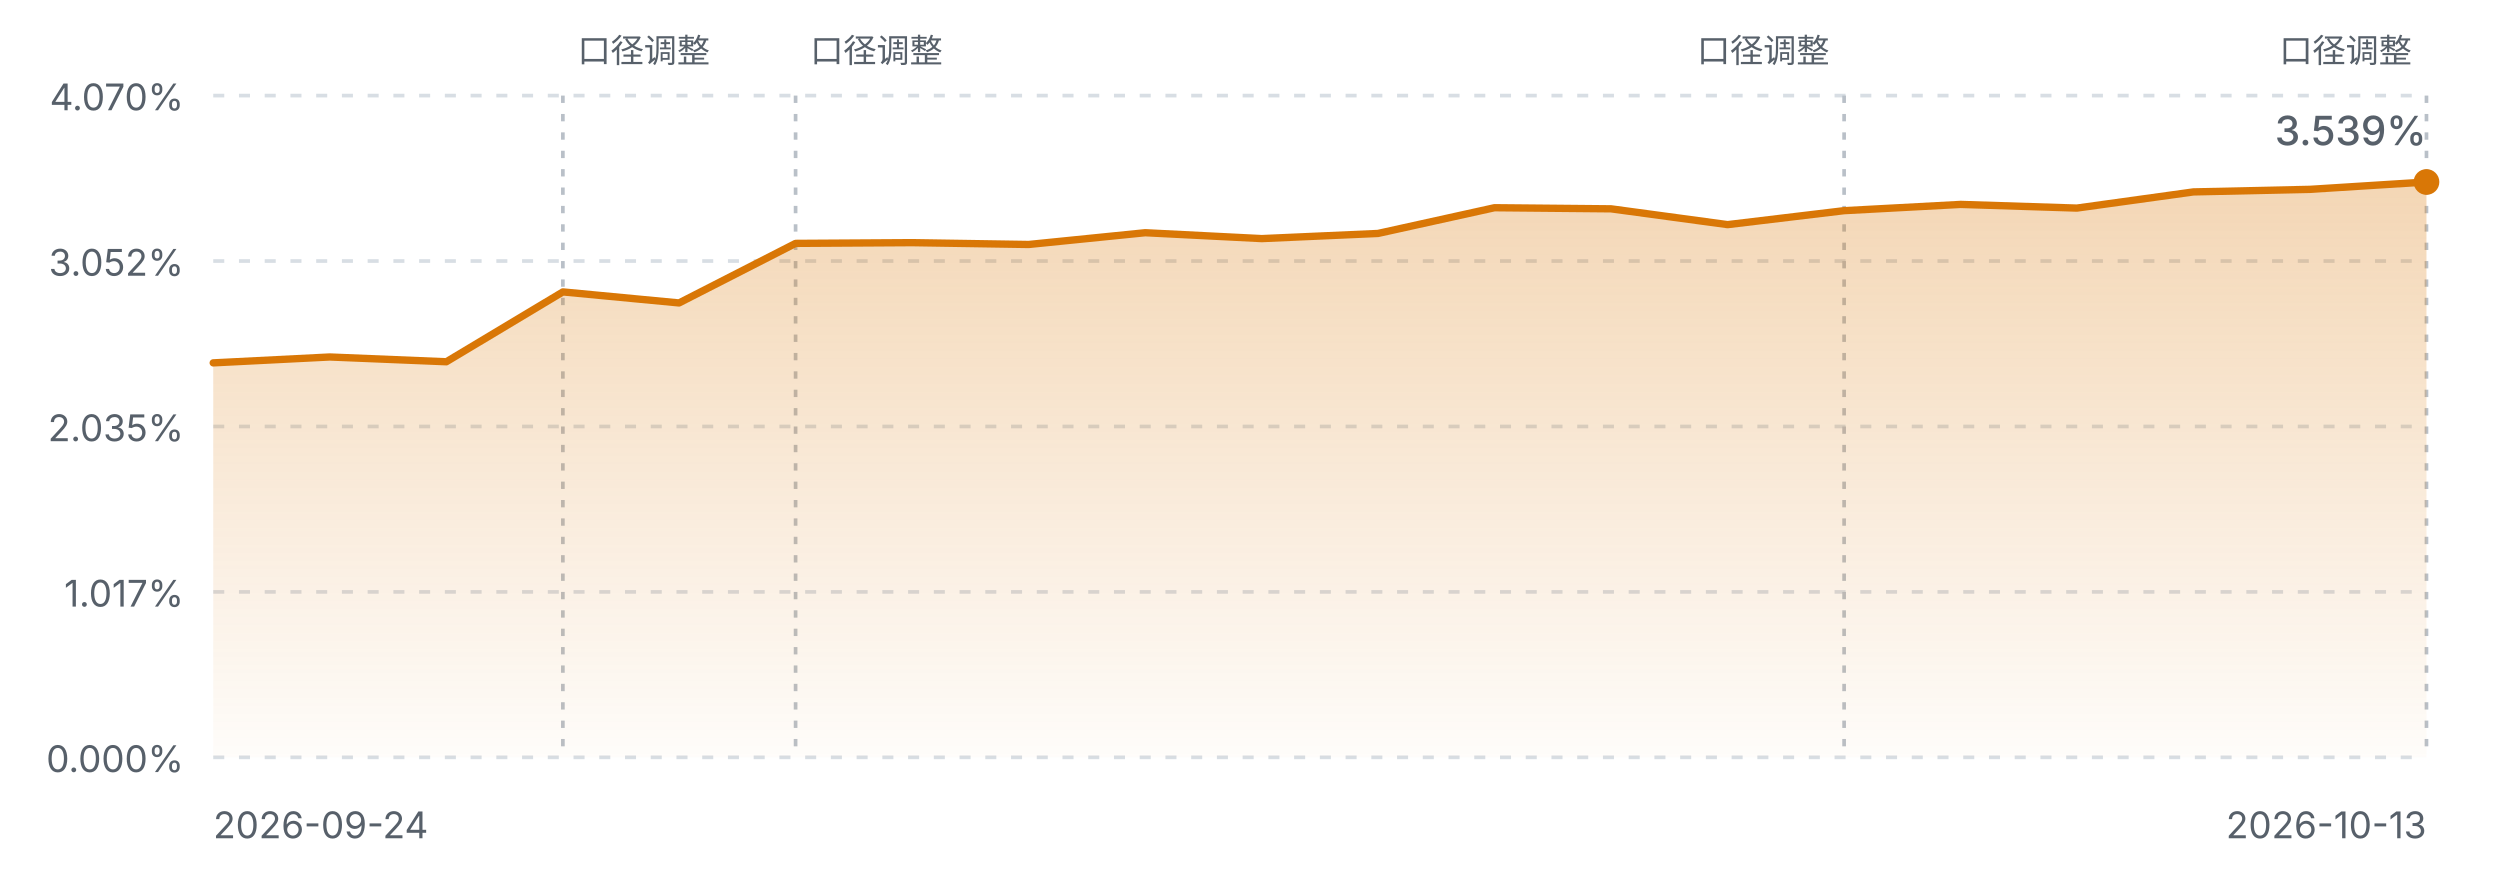
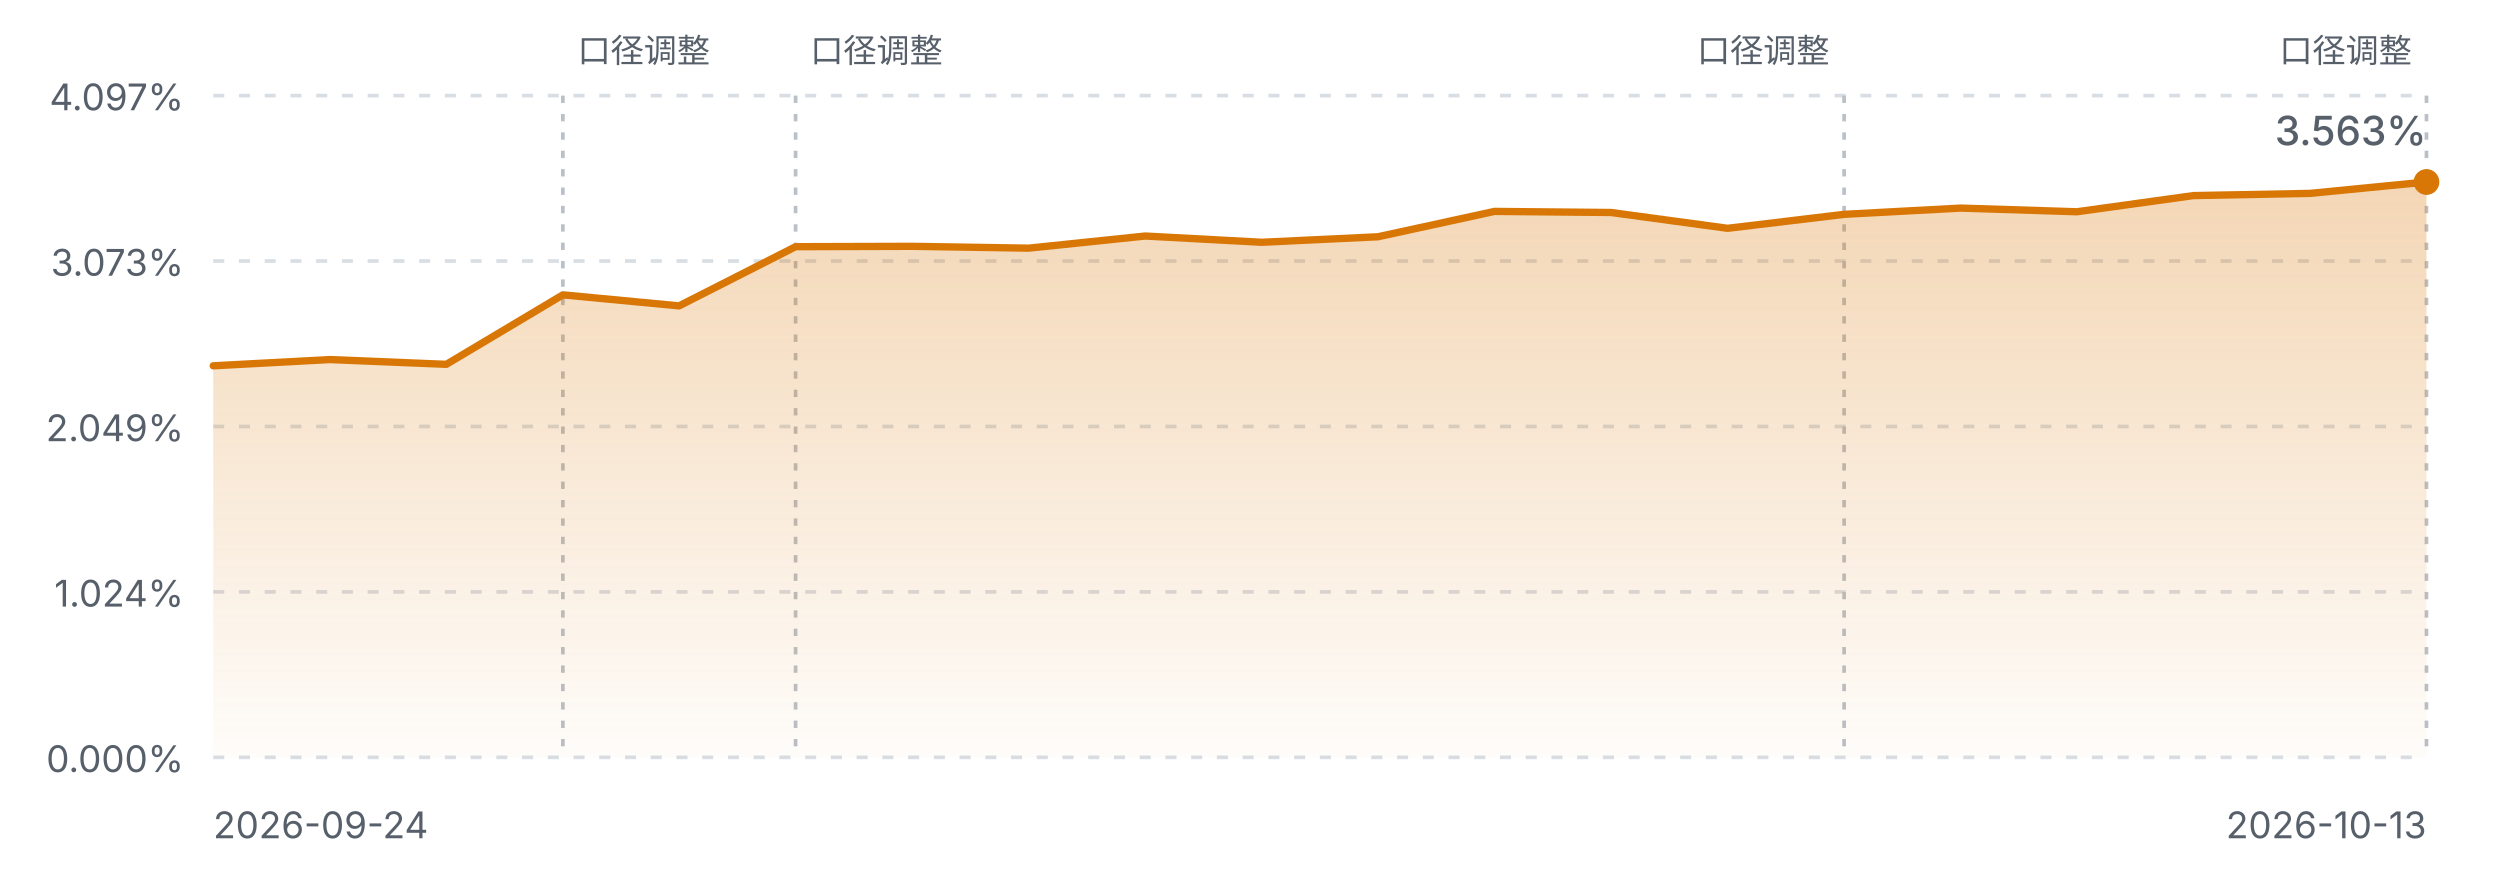
<svg xmlns="http://www.w3.org/2000/svg" viewBox="0 0 680 240" width="680" height="240" role="img" aria-label="FIRE 进度曲线">
  <defs>
    <linearGradient id="fireArea" x1="0" y1="0" x2="0" y2="1">
      <stop offset="0%" stop-color="#d97706" stop-opacity="0.30" />
      <stop offset="100%" stop-color="#d97706" stop-opacity="0.02" />
    </linearGradient>
    <style>
      .fg-muted { fill: #57606a; font-family: ui-sans-serif, system-ui, -apple-system, "Segoe UI", sans-serif; }
      .grid { stroke: #d8dee4; stroke-width: 1; stroke-dasharray: 3 4; }
      .mark { stroke: #b9c0c8; stroke-width: 1; stroke-dasharray: 2 3; }
      .line { fill: none; stroke: #d97706; stroke-width: 2; stroke-linejoin: round; stroke-linecap: round; }
      @media (prefers-color-scheme: dark) {
        .fg-muted { fill: #8b949e; }
        .grid { stroke: #30363d; }
        .mark { stroke: #4d545c; }
        .line { stroke: #f0b429; }
      }
    </style>
  </defs>
  <line class="grid" x1="58" y1="26.0" x2="660" y2="26.0" />
-   <text class="fg-muted" x="50" y="30.0" text-anchor="end" font-size="10">4.070%</text>
+   <text class="fg-muted" x="50" y="30.0" text-anchor="end" font-size="10">4.097%</text>
  <line class="grid" x1="58" y1="71.0" x2="660" y2="71.0" />
-   <text class="fg-muted" x="50" y="75.0" text-anchor="end" font-size="10">3.052%</text>
+   <text class="fg-muted" x="50" y="75.0" text-anchor="end" font-size="10">3.073%</text>
  <line class="grid" x1="58" y1="116.0" x2="660" y2="116.0" />
-   <text class="fg-muted" x="50" y="120.0" text-anchor="end" font-size="10">2.035%</text>
+   <text class="fg-muted" x="50" y="120.0" text-anchor="end" font-size="10">2.049%</text>
  <line class="grid" x1="58" y1="161.0" x2="660" y2="161.0" />
-   <text class="fg-muted" x="50" y="165.0" text-anchor="end" font-size="10">1.017%</text>
+   <text class="fg-muted" x="50" y="165.0" text-anchor="end" font-size="10">1.024%</text>
  <line class="grid" x1="58" y1="206.0" x2="660" y2="206.0" />
  <text class="fg-muted" x="50" y="210.0" text-anchor="end" font-size="10">0.000%</text>
  <line class="mark" x1="153.1" y1="26" x2="153.1" y2="206.0" />
  <text class="fg-muted" x="157.1" y="17" text-anchor="start" font-size="9">口径调整</text>
  <line class="mark" x1="216.4" y1="26" x2="216.4" y2="206.0" />
  <text class="fg-muted" x="220.4" y="17" text-anchor="start" font-size="9">口径调整</text>
  <line class="mark" x1="501.6" y1="26" x2="501.6" y2="206.0" />
  <text class="fg-muted" x="497.6" y="17" text-anchor="end" font-size="9">口径调整</text>
  <line class="mark" x1="660.0" y1="26" x2="660.0" y2="206.0" />
  <text class="fg-muted" x="656.0" y="17" text-anchor="end" font-size="9">口径调整</text>
-   <path d="M58.0,98.7 L89.7,97.1 L121.4,98.4 L153.1,79.4 L184.7,82.4 L216.4,66.2 L248.1,66.0 L279.8,66.5 L311.5,63.3 L343.2,64.9 L374.8,63.5 L406.5,56.5 L438.2,56.8 L469.9,61.1 L501.6,57.3 L533.3,55.6 L564.9,56.6 L596.6,52.2 L628.3,51.5 L660.0,49.5 L660.0,206.0 L58.0,206.0 Z" fill="url(#fireArea)" />
-   <path d="M58.0,98.7 L89.7,97.1 L121.4,98.4 L153.1,79.4 L184.7,82.4 L216.4,66.2 L248.1,66.0 L279.8,66.5 L311.5,63.3 L343.2,64.9 L374.8,63.5 L406.5,56.5 L438.2,56.8 L469.9,61.1 L501.6,57.3 L533.3,55.6 L564.9,56.6 L596.6,52.2 L628.3,51.5 L660.0,49.5" class="line" />
+   <path d="M58.0,99.5 L89.7,97.8 L121.4,99.1 L153.1,80.2 L184.7,83.2 L216.4,67.1 L248.1,67.0 L279.8,67.5 L311.5,64.2 L343.2,65.9 L374.8,64.4 L406.5,57.5 L438.2,57.8 L469.9,62.1 L501.6,58.3 L533.3,56.6 L564.9,57.6 L596.6,53.2 L628.3,52.6 L660.0,49.5 L660.0,206.0 L58.0,206.0 Z" fill="url(#fireArea)" />
+   <path d="M58.0,99.5 L89.7,97.8 L121.4,99.1 L153.1,80.2 L184.7,83.2 L216.4,67.1 L248.1,67.0 L279.8,67.5 L311.5,64.2 L343.2,65.9 L374.8,64.4 L406.5,57.5 L438.2,57.8 L469.9,62.1 L501.6,58.3 L533.3,56.6 L564.9,57.6 L596.6,53.2 L628.3,52.6 L660.0,49.5" class="line" />
  <circle cx="660.0" cy="49.5" r="3.5" fill="#d97706" />
  <text class="fg-muted" x="58" y="228" font-size="10">2026-09-24</text>
  <text class="fg-muted" x="660" y="228" text-anchor="end" font-size="10">2026-10-13</text>
-   <text class="fg-muted" x="660.0" y="39.5" text-anchor="end" font-size="11" font-weight="500">3.539%</text>
+   <text class="fg-muted" x="660.0" y="39.5" text-anchor="end" font-size="11" font-weight="500">3.563%</text>
</svg>
